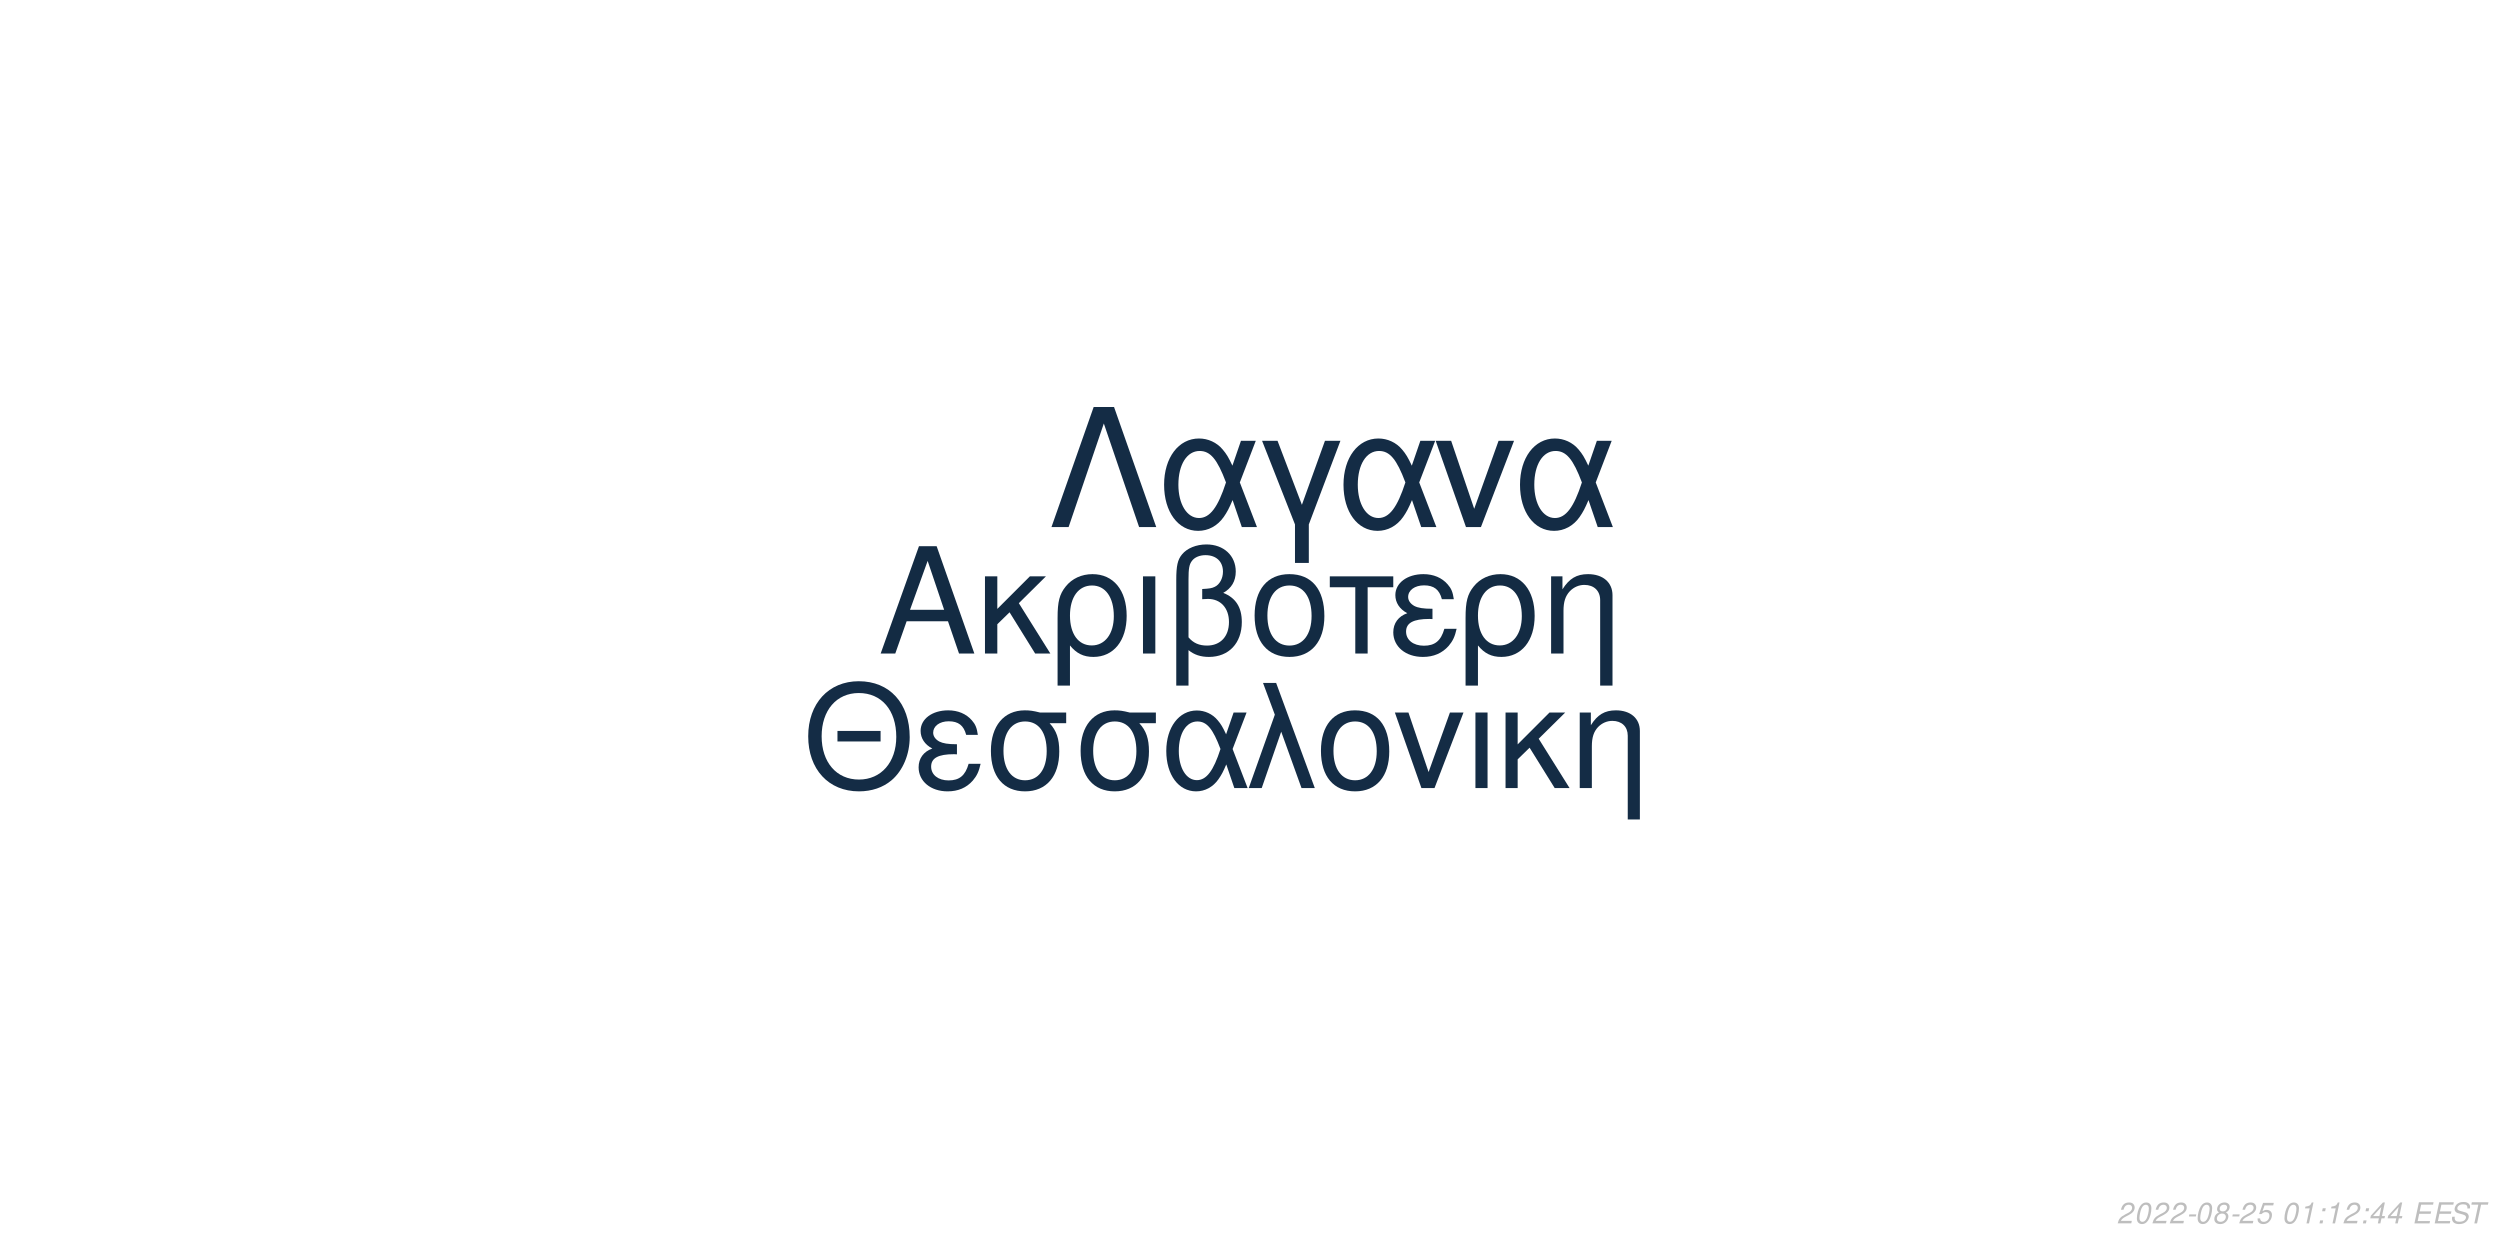
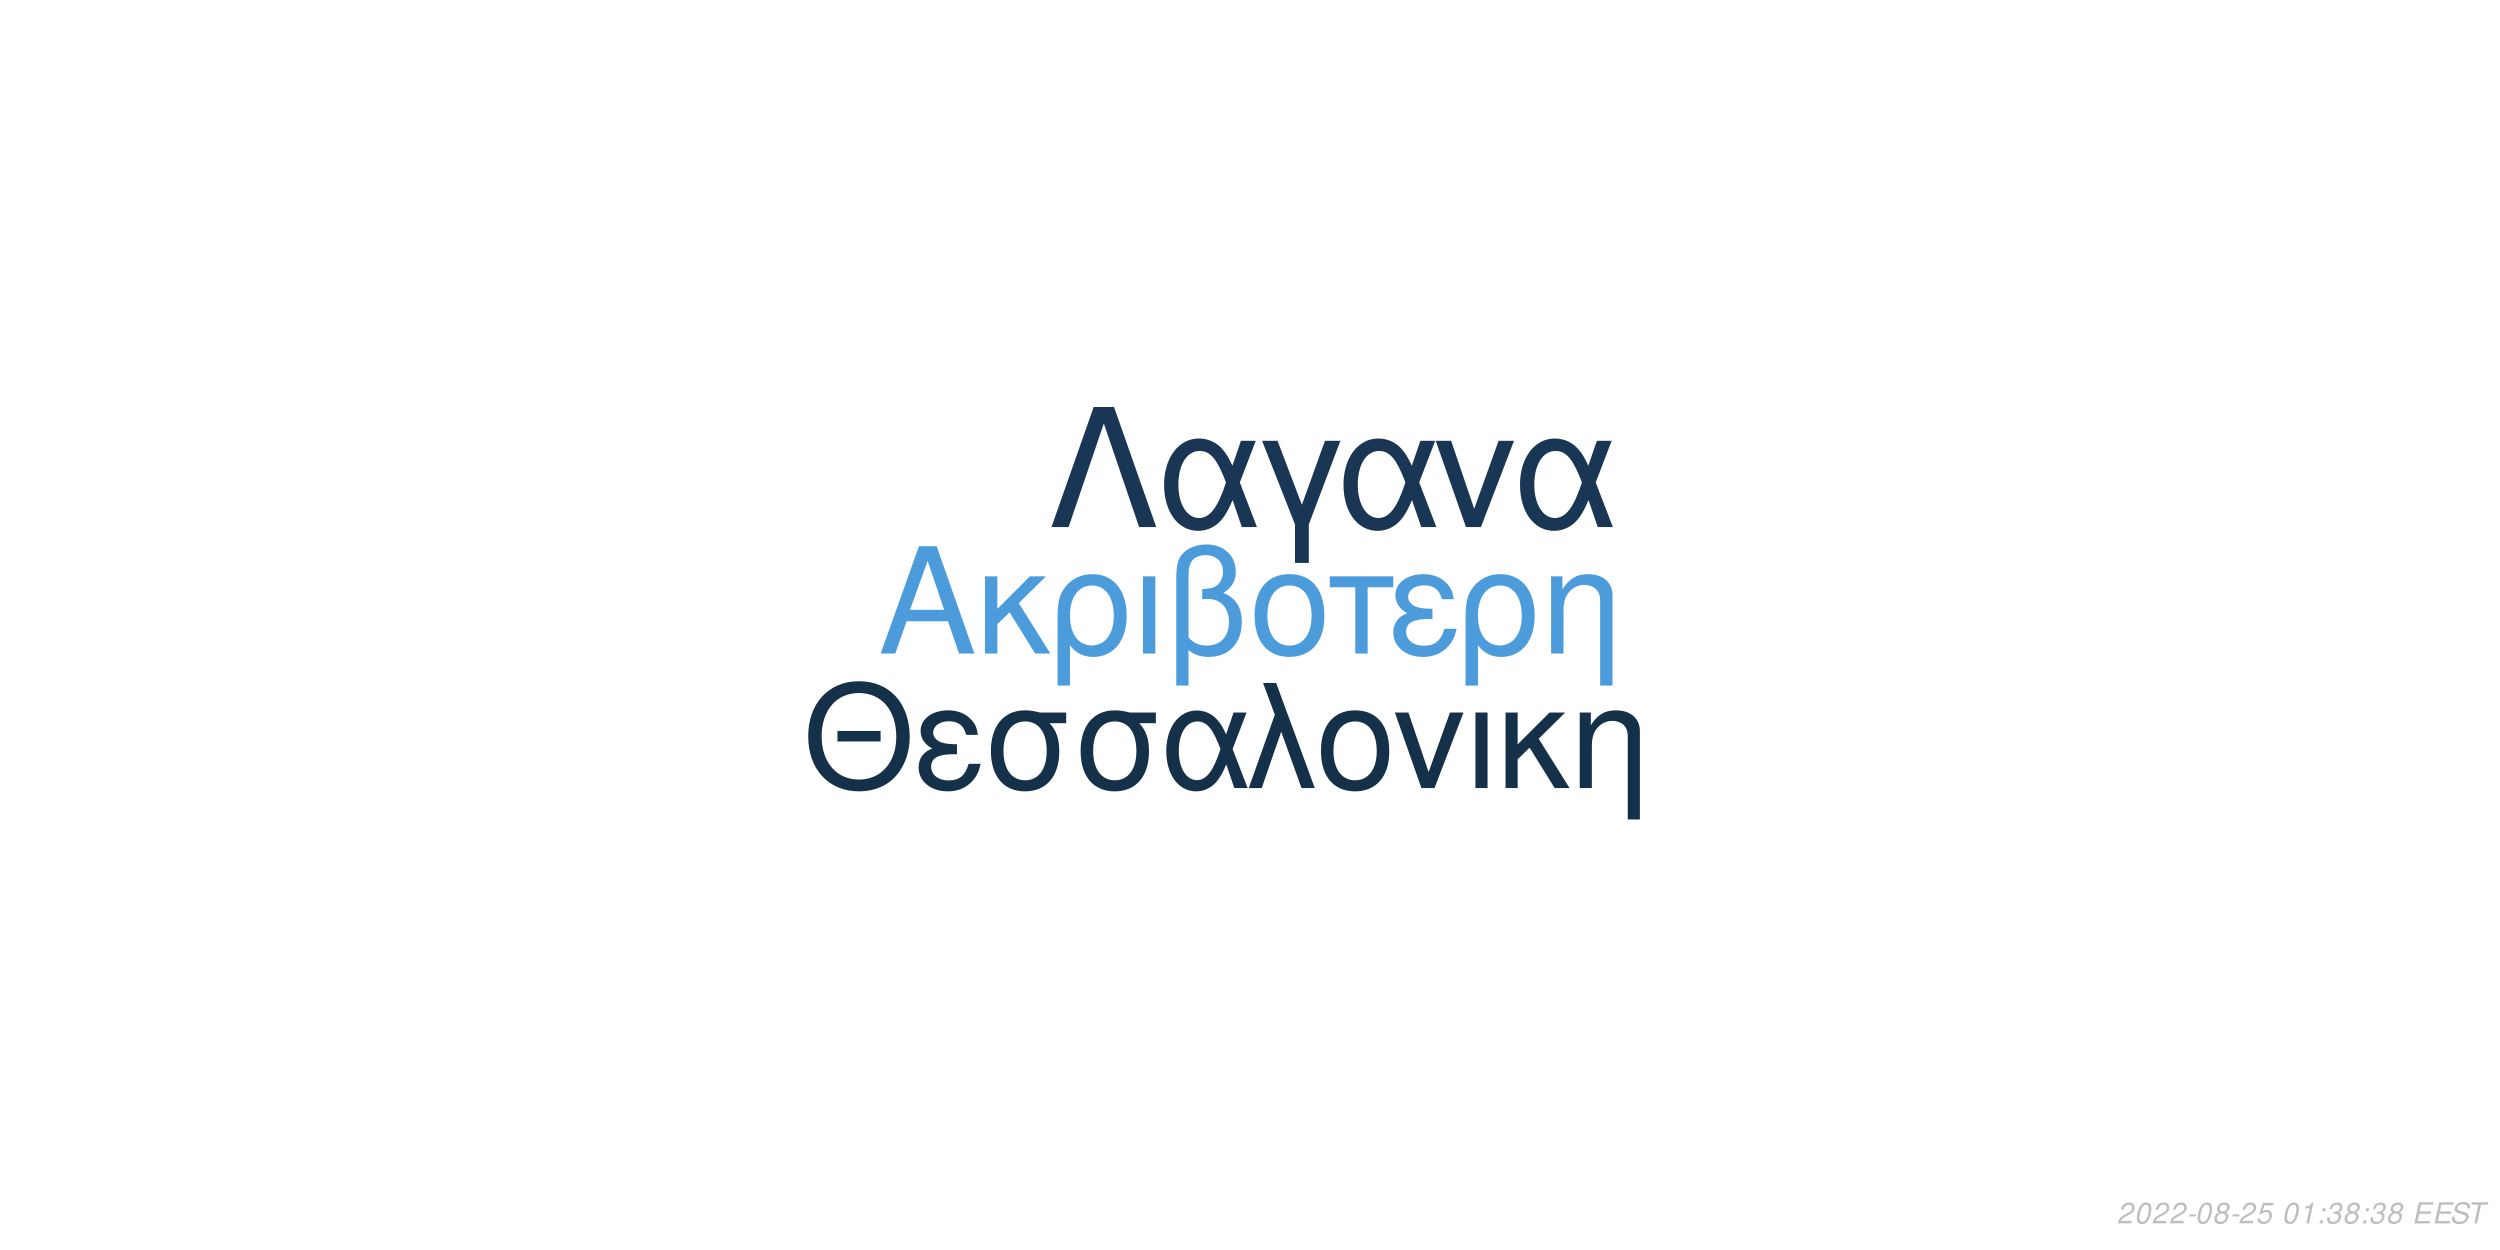
<svg xmlns="http://www.w3.org/2000/svg" xmlns:xlink="http://www.w3.org/1999/xlink" width="864pt" height="432pt" viewBox="0 0 864 432" version="1.1">
  <defs>
    <g>
      <symbol overflow="visible" id="glyph0-0">
        <path style="stroke:none;" d="" />
      </symbol>
      <symbol overflow="visible" id="glyph0-1">
        <path style="stroke:none;" d="M 24.125 -11.141 L 27.938 0 L 33.234 0 L 20.203 -37.094 L 14.094 -37.094 L 0.859 0 L 5.906 0 L 9.828 -11.141 Z M 22.797 -15.109 L 11 -15.109 L 17.094 -32.016 Z M 22.797 -15.109 " />
      </symbol>
      <symbol overflow="visible" id="glyph0-2">
        <path style="stroke:none;" d="M 7.172 -15.422 L 7.172 -26.672 L 2.906 -26.672 L 2.906 0 L 7.172 0 L 7.172 -10.125 L 11.406 -14.25 L 20.25 0 L 25.5 0 L 14.609 -17.406 L 23.969 -26.672 L 18.422 -26.672 Z M 7.172 -15.422 " />
      </symbol>
      <symbol overflow="visible" id="glyph0-3">
        <path style="stroke:none;" d="M 3 11.094 L 7.281 11.094 L 7.281 -2.797 C 9.516 -0.047 11.953 1.172 15.375 1.172 C 22.344 1.172 26.875 -4.422 26.875 -13.031 C 26.875 -21.891 22.297 -27.438 15.062 -27.438 C 11.297 -27.438 7.984 -25.906 5.797 -23.156 C 3.672 -20.516 3 -17.969 3 -12.359 Z M 14.906 -23.516 C 19.547 -23.516 22.438 -19.438 22.438 -12.922 C 22.438 -6.812 19.391 -2.797 14.812 -2.797 C 10.172 -2.797 7.281 -6.766 7.281 -13.125 C 7.281 -19.484 10.234 -23.516 14.906 -23.516 Z M 14.906 -23.516 " />
      </symbol>
      <symbol overflow="visible" id="glyph0-4">
        <path style="stroke:none;" d="M 3.516 0 L 7.781 0 L 7.781 -26.672 L 3.516 -26.672 Z M 3.516 0 " />
      </symbol>
      <symbol overflow="visible" id="glyph0-5">
        <path style="stroke:none;" d="M 4.016 11.094 L 8.25 11.094 L 8.25 -1.172 C 10.172 0.406 12.422 1.172 15.312 1.172 C 22.188 1.172 26.672 -3.609 26.672 -10.891 C 26.672 -15.984 24.578 -19.234 20.25 -20.969 C 23.109 -22.547 24.578 -25.031 24.578 -28.344 C 24.578 -33.844 20.406 -37.703 14.453 -37.703 C 10.938 -37.703 7.734 -36.391 6 -34.25 C 4.484 -32.422 4.016 -30.328 4.016 -25.391 Z M 8.25 -25.656 C 8.25 -29.359 8.5 -30.844 9.469 -32.062 C 10.375 -33.281 12.156 -34 14.094 -34 C 17.812 -34 20.156 -31.812 20.156 -28.297 C 20.156 -25.953 18.984 -23.812 17.297 -23.047 C 16.281 -22.547 15.469 -22.438 12.984 -22.297 L 12.984 -18.781 C 13.734 -18.828 14.344 -18.875 14.969 -18.875 C 19.344 -18.875 22.234 -15.719 22.234 -10.891 C 22.234 -5.906 19.281 -2.75 14.656 -2.75 C 11.953 -2.75 9.922 -3.609 8.25 -5.594 Z M 8.25 -25.656 " />
      </symbol>
      <symbol overflow="visible" id="glyph0-6">
        <path style="stroke:none;" d="M 14.094 -27.438 C 6.562 -27.438 2.094 -22.094 2.094 -13.125 C 2.094 -4.125 6.562 1.172 14.141 1.172 C 21.672 1.172 26.203 -4.172 26.203 -12.922 C 26.203 -22.188 21.828 -27.438 14.094 -27.438 Z M 14.141 -23.516 C 18.938 -23.516 21.781 -19.594 21.781 -12.984 C 21.781 -6.672 18.828 -2.75 14.141 -2.75 C 9.422 -2.75 6.516 -6.672 6.516 -13.125 C 6.516 -19.594 9.422 -23.516 14.141 -23.516 Z M 14.141 -23.516 " />
      </symbol>
      <symbol overflow="visible" id="glyph0-7">
        <path style="stroke:none;" d="M 7.891 0 L 12.156 0 L 12.156 -22.906 L 21.016 -22.906 L 21.016 -26.672 L -0.922 -26.672 L -0.922 -22.906 L 7.891 -22.906 Z M 7.891 0 " />
      </symbol>
      <symbol overflow="visible" id="glyph0-8">
        <path style="stroke:none;" d="M 14.562 -15.469 C 11.344 -15.469 9.562 -15.781 8.297 -16.438 C 6.922 -17.203 6.156 -18.328 6.156 -19.547 C 6.156 -21.891 8.453 -23.562 11.656 -23.562 C 15.062 -23.562 16.953 -22.094 17.812 -18.781 L 21.938 -18.781 C 21.578 -21.266 21.062 -22.5 19.797 -23.922 C 17.812 -26.203 14.906 -27.438 11.453 -27.438 C 5.797 -27.438 1.734 -24.375 1.734 -20.203 C 1.734 -17.609 3.156 -15.375 5.859 -13.938 C 2.797 -12.875 1.016 -10.484 1.016 -7.328 C 1.016 -2.391 5.297 1.172 11.25 1.172 C 14.969 1.172 17.906 -0.109 20.156 -2.641 C 21.578 -4.328 22.297 -5.797 22.906 -8.547 L 18.672 -8.547 C 17.5 -4.422 15.422 -2.703 11.609 -2.703 C 7.938 -2.703 5.438 -4.688 5.438 -7.578 C 5.438 -10.578 7.938 -11.953 13.484 -11.953 C 13.641 -11.953 14.094 -11.953 14.562 -11.906 Z M 14.562 -15.469 " />
      </symbol>
      <symbol overflow="visible" id="glyph0-9">
        <path style="stroke:none;" d="M 3.562 -26.672 L 3.562 0 L 7.844 0 L 7.844 -14.703 C 7.844 -17.906 8.5 -19.891 10.031 -21.531 C 11.406 -22.953 13.188 -23.719 15.062 -23.719 C 18.375 -23.719 20.516 -21.672 20.516 -18.469 L 20.516 11.094 L 24.781 11.094 L 24.781 -20.156 C 24.781 -24.578 21.469 -27.438 16.328 -27.438 C 12.359 -27.438 9.828 -25.906 7.484 -22.188 L 7.484 -26.672 Z M 3.562 -26.672 " />
      </symbol>
      <symbol overflow="visible" id="glyph1-0">
        <path style="stroke:none;" d="" />
      </symbol>
      <symbol overflow="visible" id="glyph1-1">
        <path style="stroke:none;" d="M 26.859 -19.734 L 11.953 -19.734 L 11.953 -16.094 L 26.859 -16.094 Z M 19.328 -36.922 C 8.922 -36.922 1.844 -29.25 1.844 -17.891 C 1.844 -6.484 8.875 1.141 19.391 1.141 C 23.812 1.141 27.703 -0.203 30.641 -2.688 C 34.578 -6.031 36.922 -11.656 36.922 -17.594 C 36.922 -29.297 30 -36.922 19.328 -36.922 Z M 19.328 -32.844 C 27.203 -32.844 32.281 -26.906 32.281 -17.688 C 32.281 -8.922 27.062 -2.938 19.391 -2.938 C 11.609 -2.938 6.484 -8.922 6.484 -17.891 C 6.484 -26.859 11.609 -32.844 19.328 -32.844 Z M 19.328 -32.844 " />
      </symbol>
      <symbol overflow="visible" id="glyph1-2">
        <path style="stroke:none;" d="M 14.25 -15.141 C 11.109 -15.141 9.375 -15.453 8.125 -16.094 C 6.781 -16.844 6.031 -17.938 6.031 -19.141 C 6.031 -21.422 8.266 -23.078 11.406 -23.078 C 14.75 -23.078 16.594 -21.625 17.438 -18.391 L 21.469 -18.391 C 21.125 -20.828 20.625 -22.031 19.391 -23.422 C 17.438 -25.656 14.594 -26.859 11.219 -26.859 C 5.688 -26.859 1.688 -23.875 1.688 -19.781 C 1.688 -17.234 3.094 -15.047 5.734 -13.656 C 2.734 -12.609 1 -10.266 1 -7.172 C 1 -2.344 5.188 1.141 11.016 1.141 C 14.656 1.141 17.547 -0.094 19.734 -2.594 C 21.125 -4.234 21.828 -5.688 22.422 -8.375 L 18.281 -8.375 C 17.141 -4.328 15.094 -2.641 11.359 -2.641 C 7.766 -2.641 5.328 -4.578 5.328 -7.422 C 5.328 -10.359 7.766 -11.703 13.203 -11.703 C 13.359 -11.703 13.797 -11.703 14.25 -11.656 Z M 14.25 -15.141 " />
      </symbol>
      <symbol overflow="visible" id="glyph1-3">
        <path style="stroke:none;" d="M 29 -26.109 L 19.938 -26.109 C 17.594 -26.703 16.438 -26.859 14.703 -26.859 C 7.469 -26.859 2.984 -21.469 2.984 -12.859 C 2.984 -4.031 7.375 1.141 14.797 1.141 C 22.172 1.141 26.609 -4.078 26.609 -12.656 C 26.609 -17.047 25.656 -19.828 23.266 -22.422 L 29 -22.422 Z M 14.797 -23.016 C 19.531 -23.016 22.266 -19.234 22.266 -12.75 C 22.266 -6.531 19.438 -2.688 14.797 -2.688 C 10.172 -2.688 7.328 -6.531 7.328 -12.859 C 7.328 -19.188 10.172 -23.016 14.797 -23.016 Z M 14.797 -23.016 " />
      </symbol>
      <symbol overflow="visible" id="glyph1-4">
        <path style="stroke:none;" d="M 29.344 -26.109 L 24.859 -26.109 L 22.266 -18.578 C 21.125 -21.031 20.484 -22.125 19.328 -23.469 C 17.547 -25.609 14.906 -26.812 12.156 -26.812 C 5.984 -26.812 1.594 -20.984 1.594 -12.812 C 1.594 -4.578 5.828 1.141 11.906 1.141 C 14.953 1.141 17.734 -0.344 19.625 -3.047 C 20.672 -4.531 21.281 -5.688 22.328 -8.172 L 25.109 0 L 29.703 0 L 24.516 -13.5 Z M 20.328 -13.5 C 17.891 -5.922 15.453 -2.734 12.156 -2.734 C 8.516 -2.734 5.922 -6.922 5.922 -12.812 C 5.922 -18.938 8.516 -23.016 12.359 -23.016 C 15.594 -23.016 17.688 -20.531 20.328 -13.5 Z M 20.328 -13.5 " />
      </symbol>
      <symbol overflow="visible" id="glyph1-5">
        <path style="stroke:none;" d="M 1.094 0 L 5.578 0 L 12.312 -19.484 L 19.328 0 L 23.922 0 L 10.562 -36.328 L 6.031 -36.328 L 10.109 -25.359 Z M 1.094 0 " />
      </symbol>
      <symbol overflow="visible" id="glyph1-6">
        <path style="stroke:none;" d="M 13.797 -26.859 C 6.422 -26.859 2.047 -21.625 2.047 -12.859 C 2.047 -4.031 6.422 1.141 13.859 1.141 C 21.234 1.141 25.656 -4.078 25.656 -12.656 C 25.656 -21.719 21.375 -26.859 13.797 -26.859 Z M 13.859 -23.016 C 18.531 -23.016 21.328 -19.188 21.328 -12.703 C 21.328 -6.531 18.438 -2.688 13.859 -2.688 C 9.219 -2.688 6.375 -6.531 6.375 -12.859 C 6.375 -19.188 9.219 -23.016 13.859 -23.016 Z M 13.859 -23.016 " />
      </symbol>
      <symbol overflow="visible" id="glyph1-7">
        <path style="stroke:none;" d="M 14.297 0 L 24.312 -26.109 L 19.625 -26.109 L 12.25 -5.531 L 5.281 -26.109 L 0.594 -26.109 L 9.766 0 Z M 14.297 0 " />
      </symbol>
      <symbol overflow="visible" id="glyph1-8">
        <path style="stroke:none;" d="M 3.438 0 L 7.625 0 L 7.625 -26.109 L 3.438 -26.109 Z M 3.438 0 " />
      </symbol>
      <symbol overflow="visible" id="glyph1-9">
        <path style="stroke:none;" d="M 7.031 -15.094 L 7.031 -26.109 L 2.844 -26.109 L 2.844 0 L 7.031 0 L 7.031 -9.922 L 11.156 -13.953 L 19.828 0 L 24.969 0 L 14.297 -17.047 L 23.469 -26.109 L 18.031 -26.109 Z M 7.031 -15.094 " />
      </symbol>
      <symbol overflow="visible" id="glyph1-10">
        <path style="stroke:none;" d="M 3.484 -26.109 L 3.484 0 L 7.672 0 L 7.672 -14.406 C 7.672 -17.547 8.328 -19.484 9.812 -21.078 C 11.156 -22.469 12.906 -23.219 14.75 -23.219 C 17.984 -23.219 20.078 -21.234 20.078 -18.094 L 20.078 10.859 L 24.266 10.859 L 24.266 -19.734 C 24.266 -24.062 21.031 -26.859 16 -26.859 C 12.109 -26.859 9.609 -25.359 7.328 -21.719 L 7.328 -26.109 Z M 3.484 -26.109 " />
      </symbol>
      <symbol overflow="visible" id="glyph2-0">
        <path style="stroke:none;" d="" />
      </symbol>
      <symbol overflow="visible" id="glyph2-1">
        <path style="stroke:none;" d="M 22.531 -41.484 L 15.484 -41.484 L 0.906 0 L 6.828 0 L 19 -35.797 L 31.188 0 L 37.109 0 Z M 22.531 -41.484 " />
      </symbol>
      <symbol overflow="visible" id="glyph2-2">
        <path style="stroke:none;" d="M 33.516 -29.812 L 28.391 -29.812 L 25.438 -21.219 C 24.125 -24.016 23.391 -25.266 22.078 -26.797 C 20.031 -29.25 17.016 -30.609 13.891 -30.609 C 6.828 -30.609 1.828 -23.953 1.828 -14.625 C 1.828 -5.234 6.656 1.312 13.594 1.312 C 17.078 1.312 20.266 -0.391 22.422 -3.469 C 23.609 -5.172 24.297 -6.484 25.5 -9.328 L 28.688 0 L 33.922 0 L 28 -15.422 Z M 23.219 -15.422 C 20.422 -6.766 17.641 -3.125 13.891 -3.125 C 9.734 -3.125 6.766 -7.906 6.766 -14.625 C 6.766 -21.625 9.734 -26.297 14.109 -26.297 C 17.812 -26.297 20.203 -23.453 23.219 -15.422 Z M 23.219 -15.422 " />
      </symbol>
      <symbol overflow="visible" id="glyph2-3">
        <path style="stroke:none;" d="M 12.062 12.406 L 16.844 12.406 L 16.844 -0.906 L 27.766 -29.812 L 22.422 -29.812 L 14.453 -7.688 L 6.031 -29.812 L 0.688 -29.812 L 12.062 -0.906 Z M 12.062 12.406 " />
      </symbol>
      <symbol overflow="visible" id="glyph2-4">
        <path style="stroke:none;" d="M 16.328 0 L 27.766 -29.812 L 22.422 -29.812 L 14 -6.312 L 6.031 -29.812 L 0.688 -29.812 L 11.156 0 Z M 16.328 0 " />
      </symbol>
      <symbol overflow="visible" id="glyph3-0">
        <path style="stroke:none;" d="" />
      </symbol>
      <symbol overflow="visible" id="glyph3-1">
        <path style="stroke:none;" d="M 5.234 -0.875 L 1.469 -0.875 C 1.641 -1.375 2.203 -1.891 3.109 -2.344 L 4.234 -2.938 C 5.562 -3.625 6.219 -4.469 6.219 -5.484 C 6.219 -5.938 6.062 -6.359 5.797 -6.656 C 5.469 -7.047 4.984 -7.234 4.312 -7.234 C 2.766 -7.234 1.891 -6.453 1.484 -4.734 L 2.375 -4.734 C 2.484 -5.188 2.609 -5.484 2.797 -5.75 C 3.094 -6.203 3.609 -6.453 4.188 -6.453 C 4.891 -6.453 5.344 -6.031 5.344 -5.375 C 5.344 -4.703 4.859 -4.094 4.016 -3.656 L 2.984 -3.125 C 1.234 -2.188 0.797 -1.656 0.344 -0.016 L 5.047 -0.016 Z M 5.234 -0.875 " />
      </symbol>
      <symbol overflow="visible" id="glyph3-2">
        <path style="stroke:none;" d="M 4.203 -7.234 C 3.375 -7.234 2.688 -6.812 2.125 -5.984 C 1.484 -5.047 0.984 -3.188 0.984 -1.734 C 0.984 -1.109 1.172 -0.562 1.484 -0.266 C 1.797 0.047 2.281 0.234 2.766 0.234 C 3.625 0.234 4.281 -0.156 4.859 -1.016 C 5.516 -1.953 6 -3.797 6 -5.266 C 6 -6.5 5.328 -7.234 4.203 -7.234 Z M 4.094 -6.453 C 4.734 -6.453 5.125 -5.984 5.125 -5.156 C 5.125 -4.203 4.781 -2.625 4.406 -1.812 C 3.984 -0.938 3.516 -0.547 2.875 -0.547 C 2.25 -0.547 1.875 -1.031 1.875 -1.828 C 1.875 -2.797 2.203 -4.344 2.594 -5.203 C 2.984 -6.047 3.453 -6.453 4.094 -6.453 Z M 4.094 -6.453 " />
      </symbol>
      <symbol overflow="visible" id="glyph3-3">
        <path style="stroke:none;" d="M 3.516 -3.125 L 1.125 -3.125 L 0.969 -2.406 L 3.359 -2.406 Z M 3.516 -3.125 " />
      </symbol>
      <symbol overflow="visible" id="glyph3-4">
        <path style="stroke:none;" d="M 4.766 -3.797 C 5.078 -3.969 5.234 -4.078 5.438 -4.234 C 5.812 -4.594 6.062 -5.172 6.062 -5.734 C 6.062 -6.625 5.344 -7.234 4.266 -7.234 C 2.812 -7.234 1.703 -6.219 1.703 -4.875 C 1.703 -4.406 1.875 -4.125 2.359 -3.812 C 1.297 -3.312 0.75 -2.516 0.75 -1.469 C 0.75 -0.438 1.547 0.234 2.812 0.234 C 3.656 0.234 4.359 -0.094 4.938 -0.734 C 5.359 -1.234 5.609 -1.859 5.609 -2.438 C 5.609 -3.047 5.312 -3.516 4.766 -3.797 Z M 4.109 -6.453 C 4.797 -6.453 5.188 -6.125 5.188 -5.578 C 5.188 -5.266 5.062 -4.922 4.859 -4.672 C 4.562 -4.312 4.188 -4.156 3.656 -4.156 C 2.984 -4.156 2.594 -4.453 2.594 -4.984 C 2.594 -5.859 3.203 -6.453 4.109 -6.453 Z M 3.453 -3.406 C 4.234 -3.406 4.734 -2.984 4.734 -2.312 C 4.734 -1.312 3.922 -0.547 2.875 -0.547 C 2.125 -0.547 1.625 -0.969 1.625 -1.625 C 1.625 -2.609 2.438 -3.406 3.453 -3.406 Z M 3.453 -3.406 " />
      </symbol>
      <symbol overflow="visible" id="glyph3-5">
        <path style="stroke:none;" d="M 6.297 -7.094 L 2.594 -7.094 L 1.234 -3.234 L 2.047 -3.234 C 2.656 -3.766 2.938 -3.906 3.531 -3.906 C 4.328 -3.906 4.797 -3.453 4.797 -2.688 C 4.797 -1.438 3.969 -0.547 2.828 -0.547 C 2.031 -0.547 1.609 -0.938 1.578 -1.734 L 0.703 -1.734 L 0.703 -1.516 C 0.703 -0.938 0.844 -0.547 1.188 -0.266 C 1.562 0.062 2.078 0.234 2.703 0.234 C 3.656 0.234 4.391 -0.156 4.984 -0.922 C 5.422 -1.5 5.672 -2.234 5.672 -2.953 C 5.672 -4 4.938 -4.672 3.812 -4.672 C 3.328 -4.672 2.906 -4.547 2.406 -4.234 L 3.109 -6.219 L 6.109 -6.219 Z M 6.297 -7.094 " />
      </symbol>
      <symbol overflow="visible" id="glyph3-6">
        <path style="stroke:none;" d="" />
      </symbol>
      <symbol overflow="visible" id="glyph3-7">
        <path style="stroke:none;" d="M 3.703 -5.188 L 2.594 0 L 3.469 0 L 5.016 -7.234 L 4.438 -7.234 C 3.906 -6.156 3.688 -6.016 2.234 -5.812 L 2.109 -5.188 Z M 3.703 -5.188 " />
      </symbol>
      <symbol overflow="visible" id="glyph3-8">
        <path style="stroke:none;" d="M 2.359 -1.031 L 1.312 -1.031 L 1.094 0 L 2.141 0 Z M 3.266 -5.234 L 2.219 -5.234 L 2 -4.203 L 3.047 -4.203 Z M 3.266 -5.234 " />
      </symbol>
      <symbol overflow="visible" id="glyph3-9">
-         <path style="stroke:none;" d="M 3.625 -1.75 L 3.266 0 L 4.141 0 L 4.516 -1.75 L 5.562 -1.75 L 5.734 -2.531 L 4.688 -2.531 L 5.688 -7.234 L 5.016 -7.234 L 0.844 -2.672 L 0.641 -1.75 Z M 3.797 -2.531 L 1.594 -2.531 L 4.469 -5.703 Z M 3.797 -2.531 " />
+         <path style="stroke:none;" d="M 2.922 -3.312 C 3.125 -3.344 3.234 -3.344 3.375 -3.344 C 4.203 -3.344 4.688 -3 4.688 -2.406 C 4.688 -1.312 3.906 -0.547 2.781 -0.547 C 2.047 -0.547 1.594 -0.938 1.594 -1.562 C 1.594 -1.719 1.609 -1.844 1.656 -2.094 L 0.766 -2.094 C 0.734 -1.797 0.719 -1.641 0.719 -1.469 C 0.719 -0.375 1.406 0.234 2.641 0.234 C 3.547 0.234 4.297 -0.078 4.812 -0.656 C 5.266 -1.156 5.562 -1.875 5.562 -2.547 C 5.562 -3.125 5.344 -3.453 4.797 -3.734 C 5.641 -4.234 6.016 -4.844 6.016 -5.734 C 6.016 -6.656 5.312 -7.234 4.203 -7.234 C 3.375 -7.234 2.672 -6.938 2.188 -6.375 C 1.891 -6.031 1.703 -5.641 1.516 -4.906 L 2.391 -4.906 C 2.5 -5.359 2.594 -5.594 2.734 -5.812 C 3.047 -6.234 3.516 -6.453 4.078 -6.453 C 4.734 -6.453 5.141 -6.125 5.141 -5.578 C 5.141 -5.188 5.016 -4.797 4.797 -4.547 C 4.516 -4.234 4 -4.062 3.266 -4.062 L 3.078 -4.062 Z M 2.922 -3.312 " />
      </symbol>
      <symbol overflow="visible" id="glyph3-10">
        <path style="stroke:none;" d="M 2.547 -3.312 L 6.5 -3.312 L 6.688 -4.141 L 2.719 -4.141 L 3.219 -6.469 L 7.344 -6.469 L 7.516 -7.297 L 2.453 -7.297 L 0.906 0 L 6.125 0 L 6.297 -0.812 L 2.016 -0.812 Z M 2.547 -3.312 " />
      </symbol>
      <symbol overflow="visible" id="glyph3-11">
        <path style="stroke:none;" d="M 7.062 -5.156 C 7.125 -5.438 7.141 -5.562 7.141 -5.703 C 7.141 -6.156 6.938 -6.594 6.594 -6.891 C 6.188 -7.25 5.656 -7.406 4.875 -7.406 C 3.844 -7.406 3.047 -7.125 2.5 -6.562 C 2.094 -6.141 1.781 -5.438 1.781 -4.922 C 1.781 -4.297 2.219 -3.766 2.891 -3.562 L 4.594 -3.094 C 5.406 -2.859 5.734 -2.578 5.734 -2.094 C 5.734 -1.781 5.547 -1.406 5.266 -1.141 C 4.844 -0.766 4.266 -0.578 3.453 -0.578 C 2.328 -0.578 1.812 -0.984 1.812 -1.906 C 1.812 -2.047 1.812 -2.125 1.844 -2.312 L 0.984 -2.312 C 0.906 -2.062 0.891 -1.906 0.891 -1.688 C 0.891 -0.484 1.797 0.234 3.297 0.234 C 4.359 0.234 5.234 -0.062 5.812 -0.609 C 6.344 -1.078 6.688 -1.797 6.688 -2.375 C 6.688 -2.641 6.609 -2.906 6.453 -3.156 C 6.234 -3.5 5.938 -3.703 5.469 -3.828 L 3.75 -4.312 C 2.984 -4.547 2.734 -4.734 2.734 -5.188 C 2.734 -5.547 2.875 -5.844 3.188 -6.109 C 3.547 -6.438 4.031 -6.594 4.703 -6.594 C 5.266 -6.594 5.688 -6.484 5.906 -6.297 C 6.094 -6.125 6.219 -5.797 6.219 -5.516 C 6.219 -5.422 6.203 -5.344 6.188 -5.156 Z M 7.062 -5.156 " />
      </symbol>
      <symbol overflow="visible" id="glyph3-12">
        <path style="stroke:none;" d="M 4.938 -6.469 L 7.312 -6.469 L 7.484 -7.297 L 1.75 -7.297 L 1.578 -6.469 L 3.984 -6.469 L 2.609 0 L 3.547 0 Z M 4.938 -6.469 " />
      </symbol>
    </g>
  </defs>
  <g id="surface1">
    <rect x="0" y="0" width="864" height="432" style="fill:rgb(100%,100%,100%);fill-opacity:1;stroke:none;" />
-     <g style="fill:rgb(7.451%,16.863%,26.275%);fill-opacity:1;">
+     <g style="fill:rgb(29.804%,61.176%,85.882%);fill-opacity:1;">
      <use xlink:href="#glyph0-1" x="303.5" y="225.861" />
      <use xlink:href="#glyph0-2" x="337.5" y="225.861" />
      <use xlink:href="#glyph0-3" x="362.5" y="225.861" />
      <use xlink:href="#glyph0-4" x="391.5" y="225.861" />
      <use xlink:href="#glyph0-5" x="402.5" y="225.861" />
      <use xlink:href="#glyph0-6" x="431.5" y="225.861" />
      <use xlink:href="#glyph0-7" x="460.5" y="225.861" />
      <use xlink:href="#glyph0-8" x="480.5" y="225.861" />
      <use xlink:href="#glyph0-3" x="503.5" y="225.861" />
      <use xlink:href="#glyph0-9" x="532.5" y="225.861" />
    </g>
-     <g style="fill:rgb(7.843%,17.255%,27.059%);fill-opacity:1;">
+     <g style="fill:rgb(8.235%,18.824%,28.627%);fill-opacity:1;">
      <use xlink:href="#glyph1-1" x="277.473" y="272.354" />
      <use xlink:href="#glyph1-2" x="316.473" y="272.354" />
      <use xlink:href="#glyph1-3" x="339.473" y="272.354" />
      <use xlink:href="#glyph1-3" x="370.473" y="272.354" />
      <use xlink:href="#glyph1-4" x="401.473" y="272.354" />
      <use xlink:href="#glyph1-5" x="430.473" y="272.354" />
      <use xlink:href="#glyph1-6" x="454.473" y="272.354" />
      <use xlink:href="#glyph1-7" x="481.473" y="272.354" />
      <use xlink:href="#glyph1-8" x="506.473" y="272.354" />
      <use xlink:href="#glyph1-9" x="517.473" y="272.354" />
      <use xlink:href="#glyph1-10" x="542.473" y="272.354" />
    </g>
-     <g style="fill:rgb(7.843%,17.255%,27.059%);fill-opacity:1;">
+     <g style="fill:rgb(9.804%,21.569%,32.941%);fill-opacity:1;">
      <use xlink:href="#glyph2-1" x="362.484" y="182.152" />
      <use xlink:href="#glyph2-2" x="400.484" y="182.152" />
      <use xlink:href="#glyph2-3" x="435.484" y="182.152" />
      <use xlink:href="#glyph2-2" x="462.484" y="182.152" />
      <use xlink:href="#glyph2-4" x="495.484" y="182.152" />
      <use xlink:href="#glyph2-2" x="523.484" y="182.152" />
    </g>
    <g style="fill:rgb(74.51%,74.51%,74.51%);fill-opacity:1;">
      <use xlink:href="#glyph3-1" x="731.52" y="422.81" />
      <use xlink:href="#glyph3-2" x="737.52" y="422.81" />
      <use xlink:href="#glyph3-1" x="743.52" y="422.81" />
      <use xlink:href="#glyph3-1" x="749.52" y="422.81" />
      <use xlink:href="#glyph3-3" x="755.52" y="422.81" />
      <use xlink:href="#glyph3-2" x="758.52" y="422.81" />
      <use xlink:href="#glyph3-4" x="764.52" y="422.81" />
      <use xlink:href="#glyph3-3" x="770.52" y="422.81" />
      <use xlink:href="#glyph3-1" x="773.52" y="422.81" />
      <use xlink:href="#glyph3-5" x="779.52" y="422.81" />
      <use xlink:href="#glyph3-6" x="785.52" y="422.81" />
      <use xlink:href="#glyph3-2" x="788.52" y="422.81" />
      <use xlink:href="#glyph3-7" x="794.52" y="422.81" />
      <use xlink:href="#glyph3-8" x="800.52" y="422.81" />
-       <use xlink:href="#glyph3-7" x="803.52" y="422.81" />
-       <use xlink:href="#glyph3-1" x="809.52" y="422.81" />
+       <use xlink:href="#glyph3-9" x="803.52" y="422.81" />
+       <use xlink:href="#glyph3-4" x="809.52" y="422.81" />
      <use xlink:href="#glyph3-8" x="815.52" y="422.81" />
      <use xlink:href="#glyph3-9" x="818.52" y="422.81" />
-       <use xlink:href="#glyph3-9" x="824.52" y="422.81" />
+       <use xlink:href="#glyph3-4" x="824.52" y="422.81" />
      <use xlink:href="#glyph3-6" x="830.52" y="422.81" />
      <use xlink:href="#glyph3-10" x="833.52" y="422.81" />
      <use xlink:href="#glyph3-10" x="840.52" y="422.81" />
      <use xlink:href="#glyph3-11" x="846.52" y="422.81" />
      <use xlink:href="#glyph3-12" x="852.52" y="422.81" />
    </g>
  </g>
</svg>
